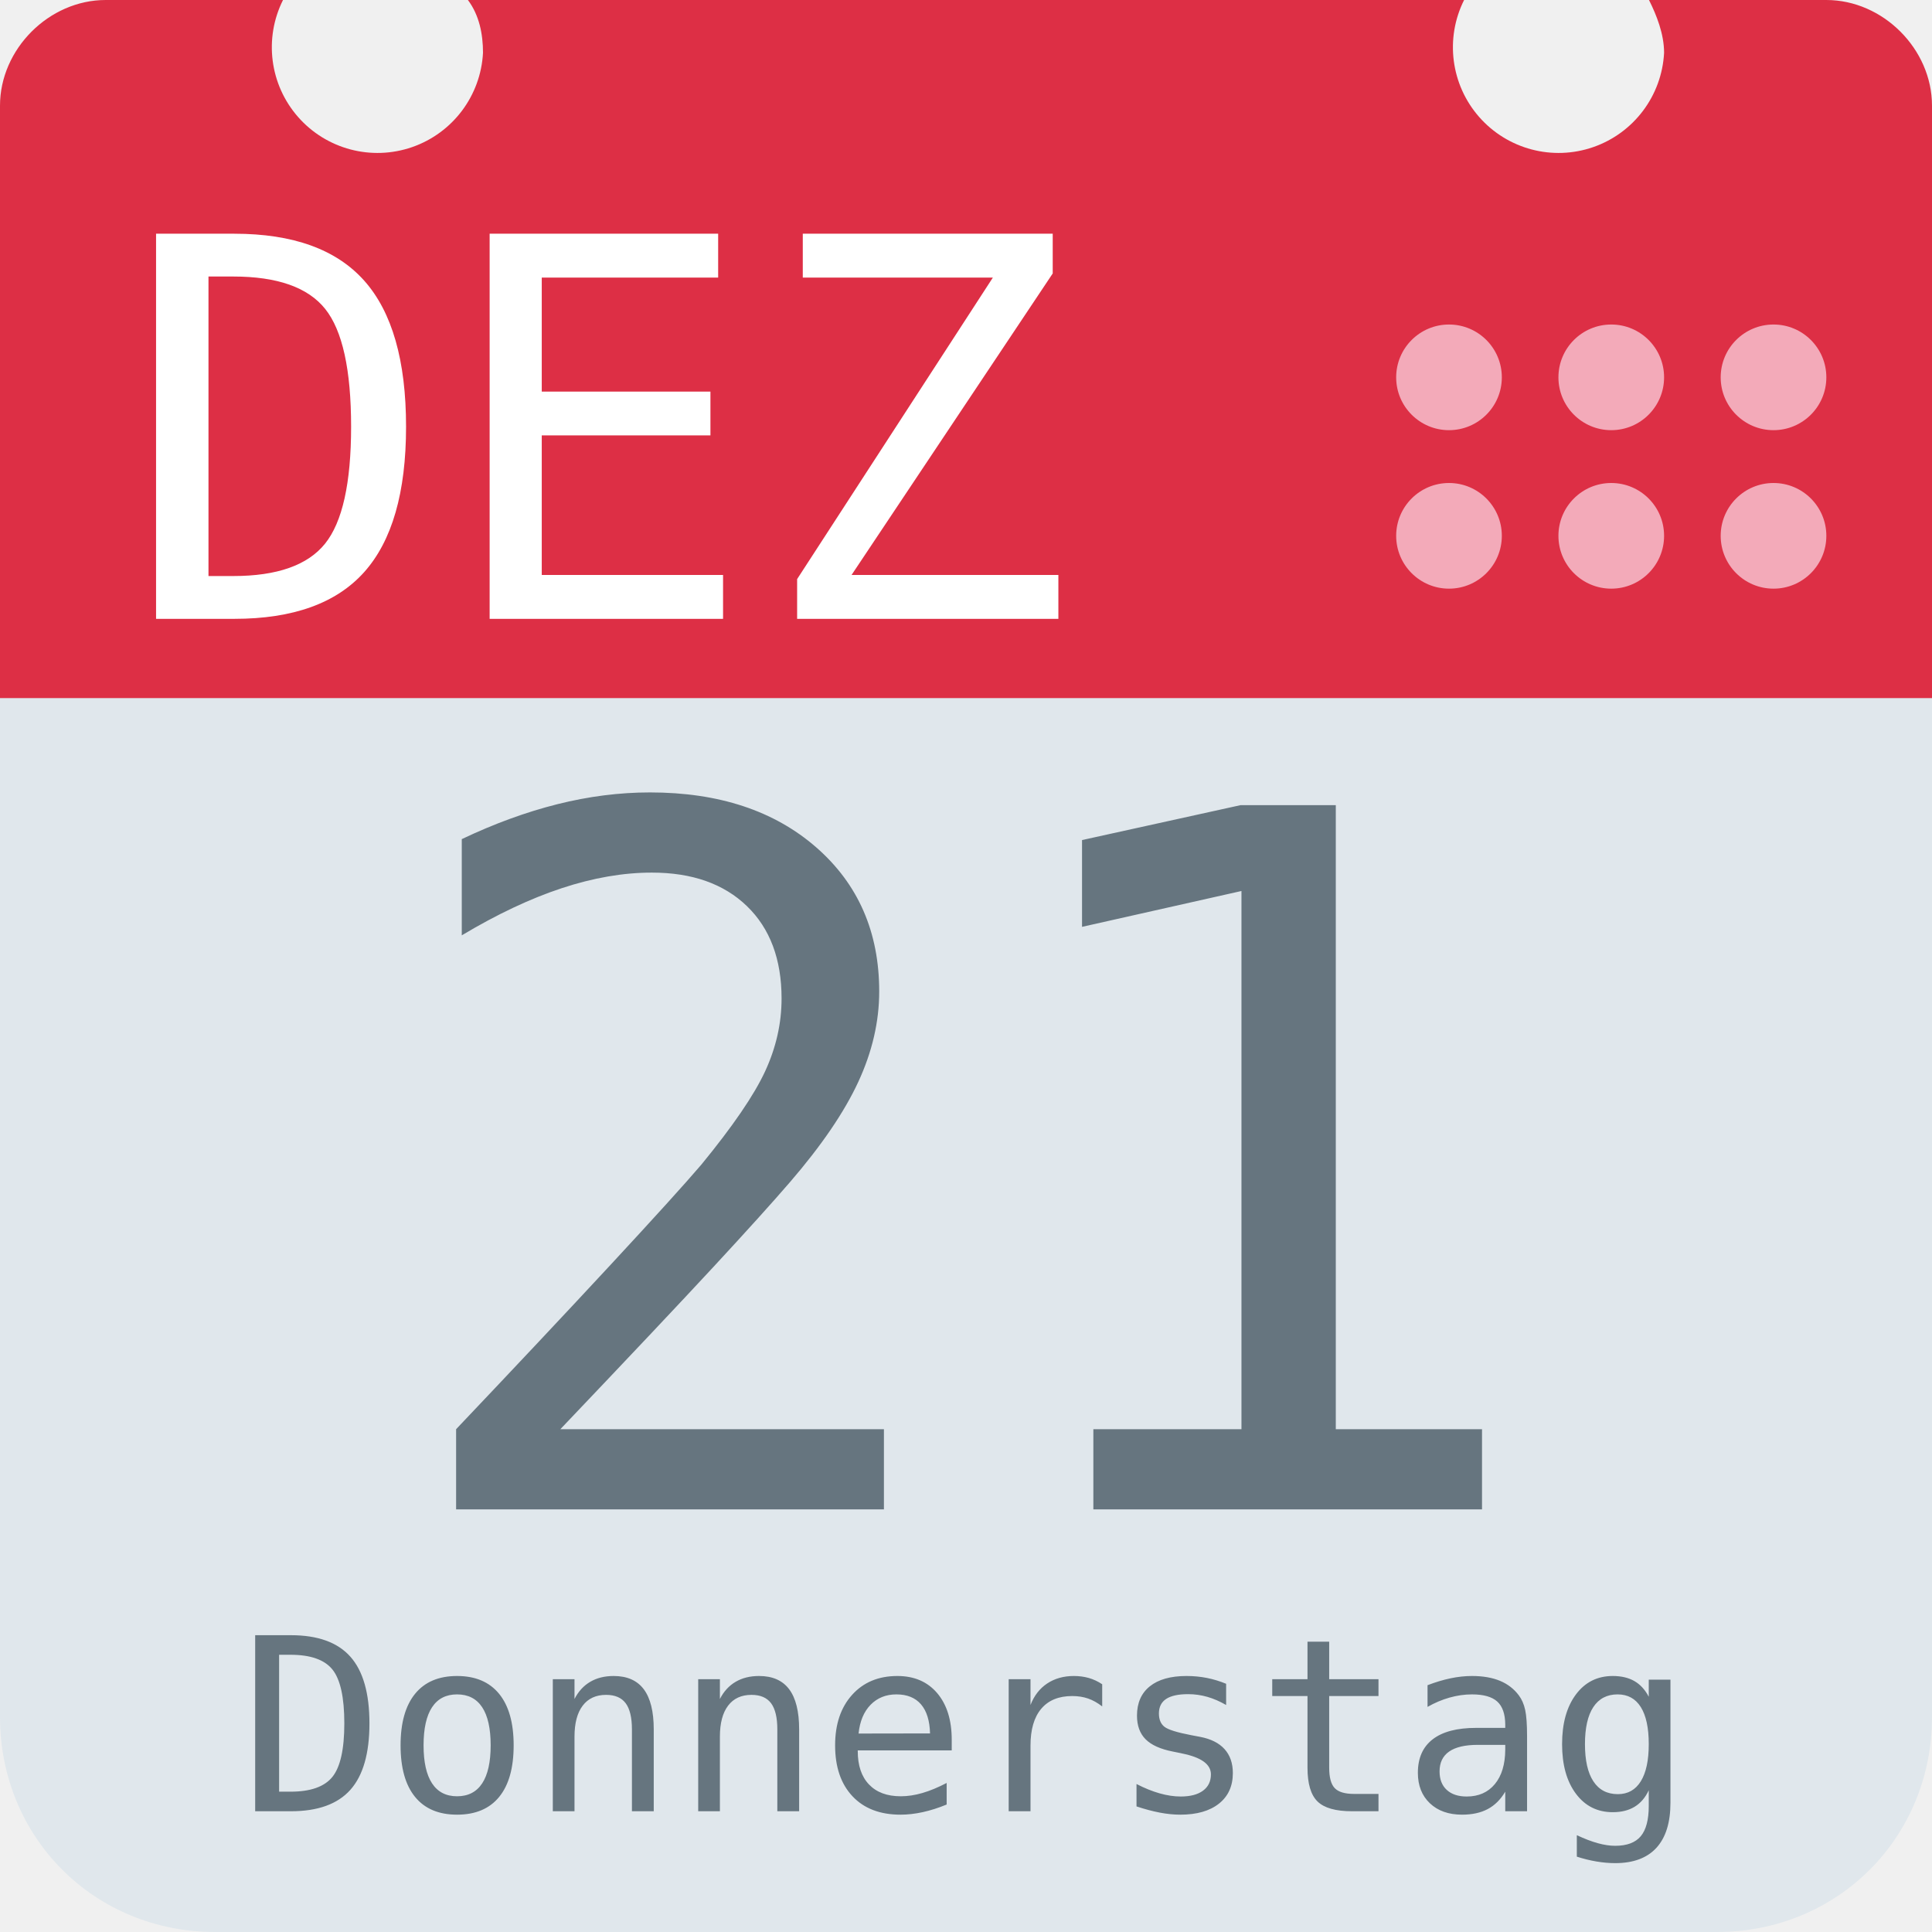
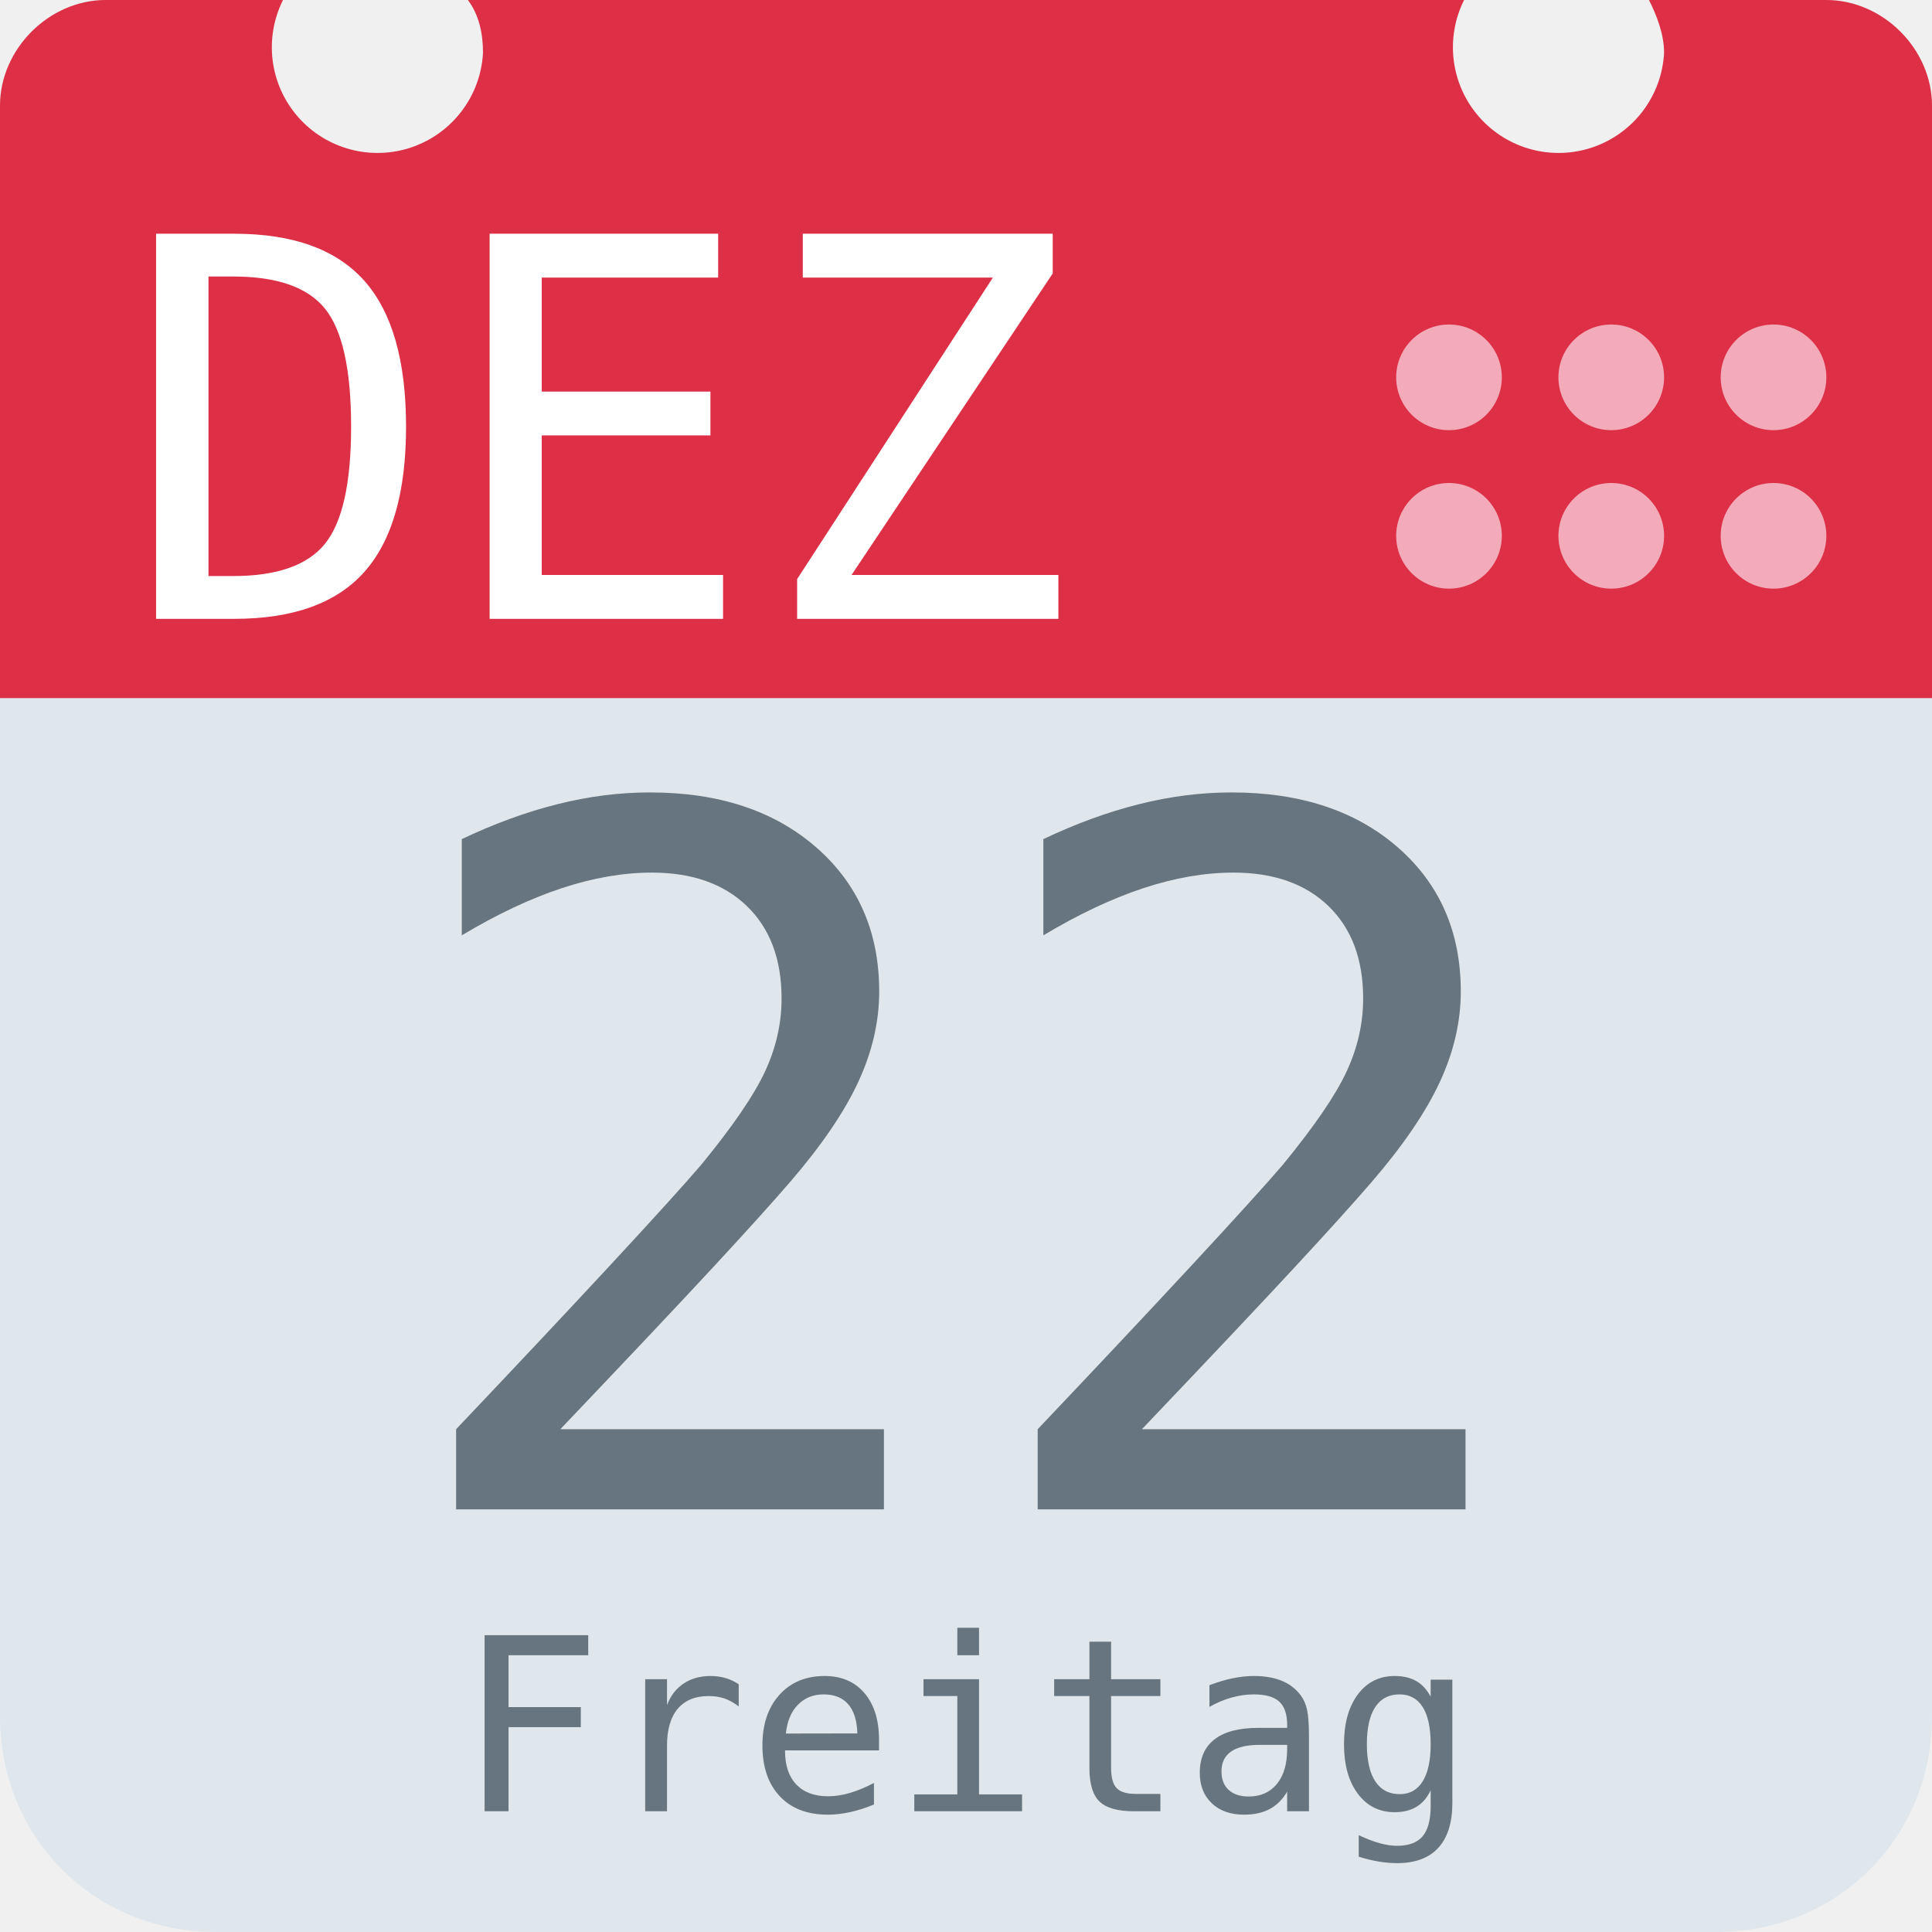
<svg xmlns="http://www.w3.org/2000/svg" aria-label="Calendar" role="img" viewBox="0 0 512 512">
  <path d="M512 455c0 32-25 57-57 57H57c-32 0-57-25-57-57V128c0-31 25-57 57-57h398c32 0 57 26 57 57z" fill="#e0e7ec" />
  <path d="M484 0h-47c2 4 4 9 4 14a28 28 0 1 1-53-14H124c3 4 4 9 4 14A28 28 0 1 1 75 0H28C13 0 0 13 0 28v157h512V28c0-15-13-28-28-28z" fill="#dd2f45" />
  <g fill="#f3aab9">
    <circle cx="470" cy="142" r="14" />
    <circle cx="470" cy="100" r="14" />
    <circle cx="427" cy="142" r="14" />
    <circle cx="427" cy="100" r="14" />
    <circle cx="384" cy="142" r="14" />
    <circle cx="384" cy="100" r="14" />
  </g>
  <text id="month" x="32" y="164" fill="#fff" font-family="monospace" font-size="140px" style="text-anchor: left">DEZ</text>
-   <text id="day" x="256" y="400" fill="#66757f" font-family="monospace" font-size="256px" style="text-anchor: middle">21</text>
-   <text id="weekday" x="256" y="480" fill="#66757f" font-family="monospace" font-size="64px" style="text-anchor: middle">Donnerstag</text>
+   <text id="day" x="256" y="400" fill="#66757f" font-family="monospace" font-size="256px" style="text-anchor: middle">22</text>
+   <text id="weekday" x="256" y="480" fill="#66757f" font-family="monospace" font-size="64px" style="text-anchor: middle">Freitag</text>
</svg>
